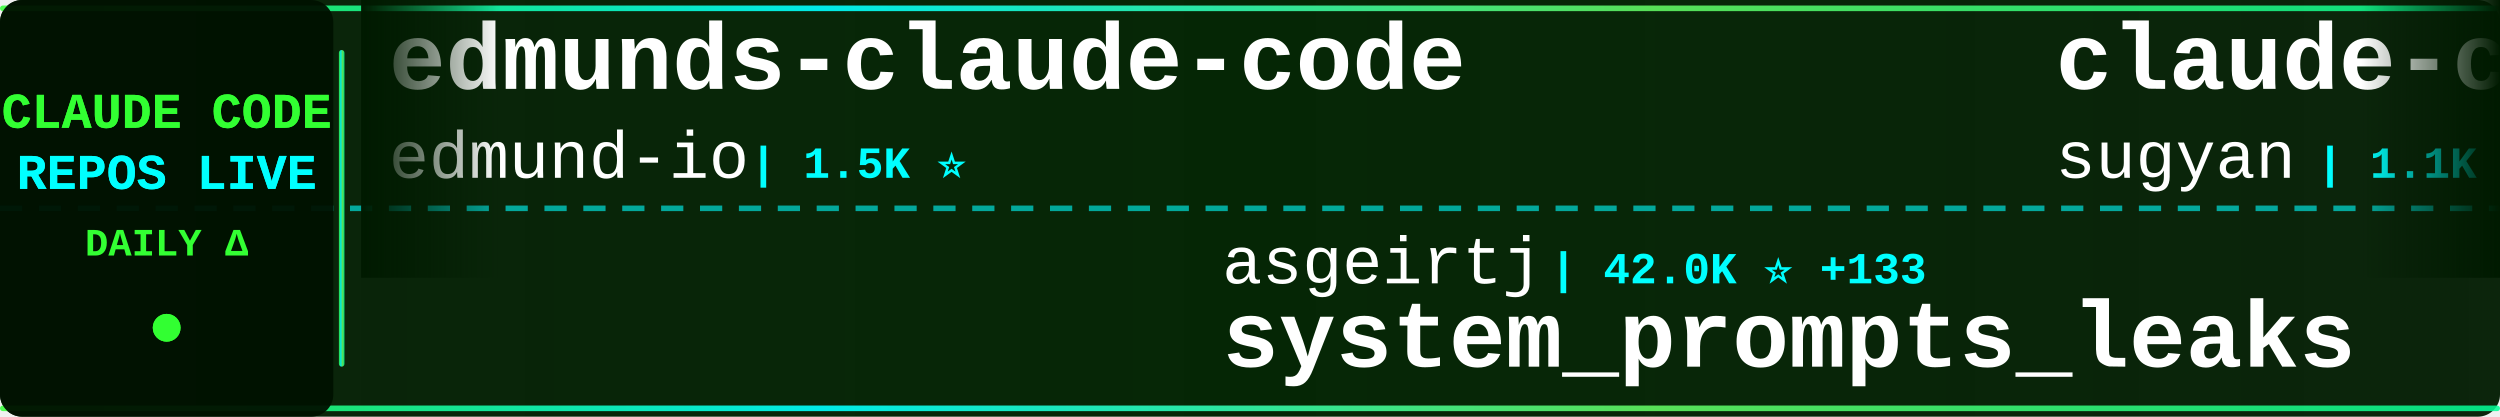
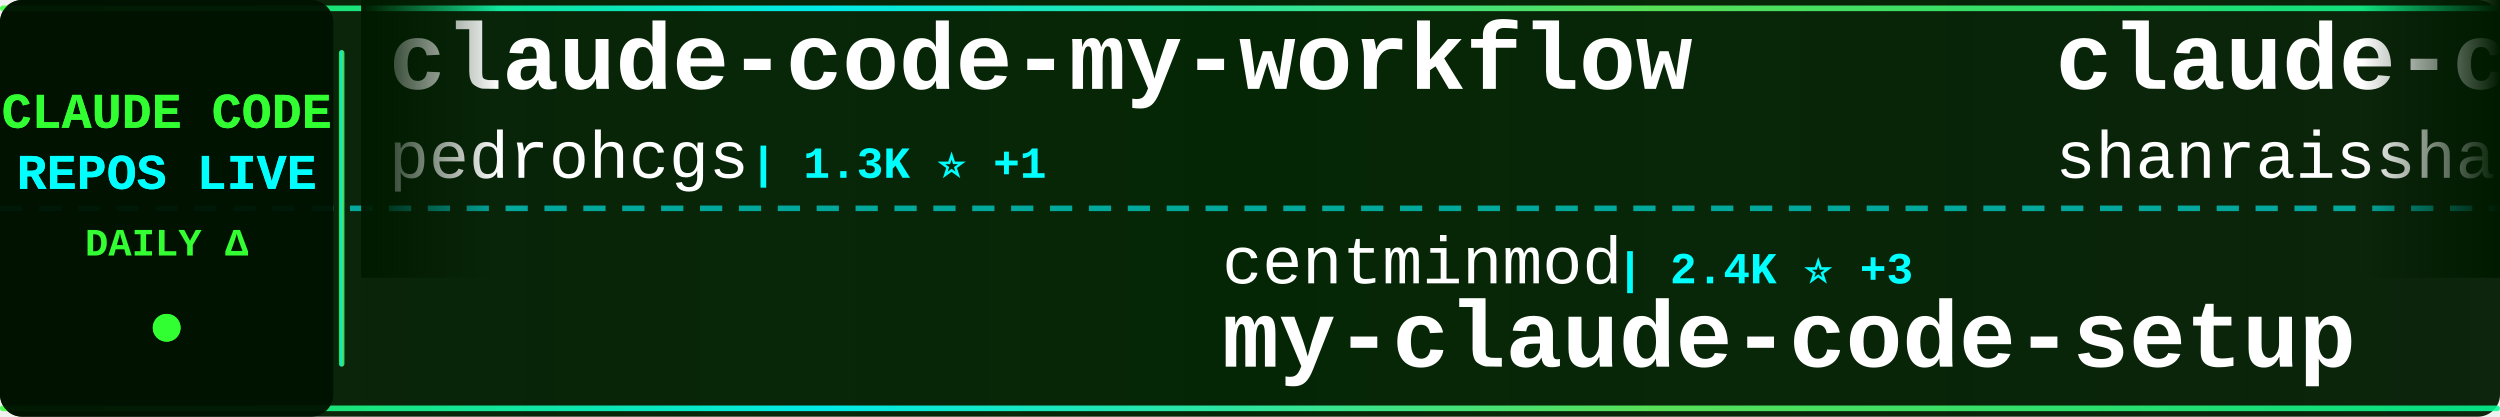
<svg xmlns="http://www.w3.org/2000/svg" width="900" height="150">
  <defs>
    <linearGradient id="tickerBg" x1="0%" y1="0%" x2="100%" y2="0%">
      <stop offset="0%" style="stop-color:#001a00;stop-opacity:0.95" />
      <stop offset="50%" style="stop-color:#002200;stop-opacity:0.98" />
      <stop offset="100%" style="stop-color:#001a00;stop-opacity:0.95" />
    </linearGradient>
    <linearGradient id="borderGrad" x1="0%" y1="0%" x2="100%" y2="0%">
      <stop offset="0%" style="stop-color:#33ff33;stop-opacity:0.85">
        <animate attributeName="stop-opacity" values="0.85;1;0.85" dur="2s" repeatCount="indefinite" />
      </stop>
      <stop offset="33%" style="stop-color:#00ffff;stop-opacity:0.9">
        <animate attributeName="stop-opacity" values="0.9;1;0.9" dur="2.2s" repeatCount="indefinite" />
      </stop>
      <stop offset="66%" style="stop-color:#66ff66;stop-opacity:0.85">
        <animate attributeName="stop-opacity" values="0.85;1;0.85" dur="1.8s" repeatCount="indefinite" />
      </stop>
      <stop offset="100%" style="stop-color:#00ff99;stop-opacity:0.85">
        <animate attributeName="stop-opacity" values="0.85;1;0.85" dur="2s" repeatCount="indefinite" />
      </stop>
    </linearGradient>
    <filter id="textGlow">
      <feGaussianBlur stdDeviation="0.1" result="coloredBlur" />
      <feMerge>
        <feMergeNode in="coloredBlur" />
        <feMergeNode in="SourceGraphic" />
      </feMerge>
    </filter>
    <filter id="metricGlow">
      <feGaussianBlur stdDeviation="0.2" result="coloredBlur" />
      <feMerge>
        <feMergeNode in="coloredBlur" />
        <feMergeNode in="SourceGraphic" />
      </feMerge>
    </filter>
    <linearGradient id="leftFade" x1="0%" y1="0%" x2="100%" y2="0%">
      <stop offset="0%" style="stop-color:#001a00;stop-opacity:1" />
      <stop offset="100%" style="stop-color:#001a00;stop-opacity:0" />
    </linearGradient>
    <linearGradient id="rightFade" x1="0%" y1="0%" x2="100%" y2="0%">
      <stop offset="0%" style="stop-color:#001a00;stop-opacity:0" />
      <stop offset="100%" style="stop-color:#001a00;stop-opacity:1" />
    </linearGradient>
  </defs>
  <rect width="900" height="150" fill="url(#tickerBg)" rx="8" />
  <rect x="0" y="2" width="900" height="2" fill="url(#borderGrad)" rx="1" />
  <rect x="0" y="146" width="900" height="2" fill="url(#borderGrad)" rx="1" />
  <line x1="0" y1="75" x2="900" y2="75" stroke="#00ffff" stroke-width="2" stroke-dasharray="8 6" opacity="0.6" />
  <rect x="0" y="0" width="120" height="150" fill="#001100" opacity="0.95" rx="8" />
  <text x="60" y="46" font-family="'Courier New', monospace" font-size="18" font-weight="bold" fill="#33ff33" text-anchor="middle" filter="url(#textGlow)">
    CLAUDE CODE
  </text>
  <text x="60" y="68" font-family="'Courier New', monospace" font-size="18" font-weight="bold" fill="#00ffff" text-anchor="middle" filter="url(#textGlow)">
    REPOS LIVE
  </text>
  <text x="60" y="92" font-family="'Courier New', monospace" font-size="14" font-weight="bold" fill="#33ff33" text-anchor="middle">
    DAILY Δ
  </text>
  <circle cx="60" cy="118" r="5" fill="#33ff33" filter="url(#metricGlow)">
    <animate attributeName="r" values="4;6;4" dur="1.5s" repeatCount="indefinite" />
    <animate attributeName="opacity" values="0.6;1;0.6" dur="1.5s" repeatCount="indefinite" />
  </circle>
  <rect x="122" y="18" width="2" height="114" fill="url(#borderGrad)" rx="1" />
  <clipPath id="tickerClip">
    <rect x="130" y="0" width="770" height="150" />
  </clipPath>
  <g clip-path="url(#tickerClip)">
    <g id="tickerItems">
      <animateTransform attributeName="transform" attributeType="XML" type="translate" from="0 0" to="-3000 0" dur="54s" repeatCount="indefinite" />
      <g transform="translate(0, 0)">
-         <text x="140" y="32" font-family="'Courier New', monospace" font-size="34" font-weight="bold" fill="#ffffff">edmunds-claude-code</text>
-         <text x="140" y="64" font-family="'Courier New', monospace" font-size="24" font-weight="normal" fill="#ffffff" opacity="1.0">edmund-io</text>
-         <text x="270" y="64" font-family="'Courier New', monospace" font-size="16" font-weight="bold" fill="#00ffff"> | 1.5K ⭐</text>
+         <text x="140" y="32" font-family="'Courier New', monospace" font-size="34" font-weight="bold" fill="#ffffff">claude-code-my-workflow</text>
+         <text x="140" y="64" font-family="'Courier New', monospace" font-size="24" font-weight="normal" fill="#ffffff" opacity="1.0">pedrohcgs</text>
+         <text x="270" y="64" font-family="'Courier New', monospace" font-size="16" font-weight="bold" fill="#00ffff"> | 1.3K ⭐ +1</text>
      </g>
      <g transform="translate(300, 0)">
-         <text x="140" y="102" font-family="'Courier New', monospace" font-size="24" font-weight="normal" fill="#ffffff" opacity="1.0">asgeirtj</text>
-         <text x="258" y="102" font-family="'Courier New', monospace" font-size="16" font-weight="bold" fill="#00ffff"> | 42.0K ⭐ +133</text>
-         <text x="140" y="132" font-family="'Courier New', monospace" font-size="34" font-weight="bold" fill="#ffffff">system_prompts_leaks</text>
+         <text x="140" y="102" font-family="'Courier New', monospace" font-size="24" font-weight="normal" fill="#ffffff" opacity="1.0">centminmod</text>
+         <text x="282" y="102" font-family="'Courier New', monospace" font-size="16" font-weight="bold" fill="#00ffff"> | 2.4K ⭐ +3</text>
+         <text x="140" y="132" font-family="'Courier New', monospace" font-size="34" font-weight="bold" fill="#ffffff">my-claude-code-setup</text>
      </g>
      <g transform="translate(600, 0)">
-         <text x="140" y="32" font-family="'Courier New', monospace" font-size="34" font-weight="bold" fill="#ffffff">claude-code-webui</text>
-         <text x="140" y="64" font-family="'Courier New', monospace" font-size="24" font-weight="normal" fill="#ffffff" opacity="1.0">sugyan</text>
-         <text x="234" y="64" font-family="'Courier New', monospace" font-size="16" font-weight="bold" fill="#00ffff"> | 1.1K ⭐</text>
+         <text x="140" y="32" font-family="'Courier New', monospace" font-size="34" font-weight="bold" fill="#ffffff">claude-code-best-practic...</text>
+         <text x="140" y="64" font-family="'Courier New', monospace" font-size="24" font-weight="normal" fill="#ffffff" opacity="1.0">shanraisshan</text>
+         <text x="306" y="64" font-family="'Courier New', monospace" font-size="16" font-weight="bold" fill="#00ffff"> | 57.6K ⭐ +78</text>
      </g>
      <g transform="translate(900, 0)">
-         <text x="140" y="102" font-family="'Courier New', monospace" font-size="24" font-weight="normal" fill="#ffffff" opacity="1.0">LING71671</text>
-         <text x="270" y="102" font-family="'Courier New', monospace" font-size="16" font-weight="bold" fill="#00ffff"> | 884 ⭐ +3</text>
-         <text x="140" y="132" font-family="'Courier New', monospace" font-size="34" font-weight="bold" fill="#ffffff">Open-ClaudeCode</text>
+         <text x="140" y="102" font-family="'Courier New', monospace" font-size="24" font-weight="normal" fill="#ffffff" opacity="1.0">OneRedOak</text>
+         <text x="270" y="102" font-family="'Courier New', monospace" font-size="16" font-weight="bold" fill="#00ffff"> | 3.8K ⭐</text>
+         <text x="140" y="132" font-family="'Courier New', monospace" font-size="34" font-weight="bold" fill="#ffffff">claude-code-workflows</text>
      </g>
      <g transform="translate(1200, 0)">
+         <text x="140" y="32" font-family="'Courier New', monospace" font-size="34" font-weight="bold" fill="#ffffff">learn-claude-code</text>
+         <text x="140" y="64" font-family="'Courier New', monospace" font-size="24" font-weight="normal" fill="#ffffff" opacity="1.0">shareAI-lab</text>
+         <text x="294" y="64" font-family="'Courier New', monospace" font-size="16" font-weight="bold" fill="#00ffff"> | 66.4K ⭐ +101</text>
+       </g>
+       <g transform="translate(1500, 0)">
+         <text x="140" y="102" font-family="'Courier New', monospace" font-size="24" font-weight="normal" fill="#ffffff" opacity="1.0">affaan-m</text>
+         <text x="258" y="102" font-family="'Courier New', monospace" font-size="16" font-weight="bold" fill="#00ffff"> | 214.9K ⭐ +648</text>
+         <text x="140" y="132" font-family="'Courier New', monospace" font-size="34" font-weight="bold" fill="#ffffff">ECC</text>
+       </g>
+       <g transform="translate(1800, 0)">
        <text x="140" y="32" font-family="'Courier New', monospace" font-size="34" font-weight="bold" fill="#ffffff">Claude-Code</text>
        <text x="140" y="64" font-family="'Courier New', monospace" font-size="24" font-weight="normal" fill="#ffffff" opacity="1.0">pengchengneo</text>
        <text x="306" y="64" font-family="'Courier New', monospace" font-size="16" font-weight="bold" fill="#00ffff"> | 1.5K ⭐ +1</text>
      </g>
-       <g transform="translate(1500, 0)">
-         <text x="140" y="102" font-family="'Courier New', monospace" font-size="24" font-weight="normal" fill="#ffffff" opacity="1.0">guanshan</text>
-         <text x="258" y="102" font-family="'Courier New', monospace" font-size="16" font-weight="bold" fill="#00ffff"> | 60 ⭐</text>
-         <text x="140" y="132" font-family="'Courier New', monospace" font-size="34" font-weight="bold" fill="#ffffff">ClaudeCode</text>
-       </g>
-       <g transform="translate(1800, 0)">
-         <text x="140" y="32" font-family="'Courier New', monospace" font-size="34" font-weight="bold" fill="#ffffff">claude-code-source</text>
-         <text x="140" y="64" font-family="'Courier New', monospace" font-size="24" font-weight="normal" fill="#ffffff" opacity="1.0">hangsman</text>
-         <text x="258" y="64" font-family="'Courier New', monospace" font-size="16" font-weight="bold" fill="#00ffff"> | 785 ⭐ +1</text>
-       </g>
      <g transform="translate(2100, 0)">
-         <text x="140" y="102" font-family="'Courier New', monospace" font-size="24" font-weight="normal" fill="#ffffff" opacity="1.0">affaan-m</text>
-         <text x="258" y="102" font-family="'Courier New', monospace" font-size="16" font-weight="bold" fill="#00ffff"> | 214.8K ⭐ +658</text>
-         <text x="140" y="132" font-family="'Courier New', monospace" font-size="34" font-weight="bold" fill="#ffffff">ECC</text>
+         <text x="140" y="102" font-family="'Courier New', monospace" font-size="24" font-weight="normal" fill="#ffffff" opacity="1.0">Piebald-AI</text>
+         <text x="282" y="102" font-family="'Courier New', monospace" font-size="16" font-weight="bold" fill="#00ffff"> | 11.0K ⭐ +25</text>
+         <text x="140" y="132" font-family="'Courier New', monospace" font-size="34" font-weight="bold" fill="#ffffff">claude-code-system-promp...</text>
      </g>
      <g transform="translate(2400, 0)">
-         <text x="140" y="32" font-family="'Courier New', monospace" font-size="34" font-weight="bold" fill="#ffffff">claude-code-hooks-master...</text>
-         <text x="140" y="64" font-family="'Courier New', monospace" font-size="24" font-weight="normal" fill="#ffffff" opacity="1.0">disler</text>
-         <text x="234" y="64" font-family="'Courier New', monospace" font-size="16" font-weight="bold" fill="#00ffff"> | 3.8K ⭐ +2</text>
+         <text x="140" y="32" font-family="'Courier New', monospace" font-size="34" font-weight="bold" fill="#ffffff">claude-code-prompts</text>
+         <text x="140" y="64" font-family="'Courier New', monospace" font-size="24" font-weight="normal" fill="#ffffff" opacity="1.0">repowise-dev</text>
+         <text x="306" y="64" font-family="'Courier New', monospace" font-size="16" font-weight="bold" fill="#00ffff"> | 1.1K ⭐ +1</text>
      </g>
      <g transform="translate(2700, 0)">
-         <text x="140" y="102" font-family="'Courier New', monospace" font-size="24" font-weight="normal" fill="#ffffff" opacity="1.0">multica-ai</text>
-         <text x="282" y="102" font-family="'Courier New', monospace" font-size="16" font-weight="bold" fill="#00ffff"> | 174.7K ⭐ +607</text>
-         <text x="140" y="132" font-family="'Courier New', monospace" font-size="34" font-weight="bold" fill="#ffffff">andrej-karpathy-skills</text>
+         <text x="140" y="102" font-family="'Courier New', monospace" font-size="24" font-weight="normal" fill="#ffffff" opacity="1.0">Windy3f3f3f3f</text>
+         <text x="318" y="102" font-family="'Courier New', monospace" font-size="16" font-weight="bold" fill="#00ffff"> | 2.6K ⭐ +7</text>
+         <text x="140" y="132" font-family="'Courier New', monospace" font-size="34" font-weight="bold" fill="#ffffff">how-claude-code-works</text>
      </g>
      <g transform="translate(3000, 0)">
-         <text x="140" y="32" font-family="'Courier New', monospace" font-size="34" font-weight="bold" fill="#ffffff">edmunds-claude-code</text>
-         <text x="140" y="64" font-family="'Courier New', monospace" font-size="24" font-weight="normal" fill="#ffffff" opacity="1.0">edmund-io</text>
-         <text x="270" y="64" font-family="'Courier New', monospace" font-size="16" font-weight="bold" fill="#00ffff"> | 1.5K ⭐</text>
+         <text x="140" y="32" font-family="'Courier New', monospace" font-size="34" font-weight="bold" fill="#ffffff">claude-code-my-workflow</text>
+         <text x="140" y="64" font-family="'Courier New', monospace" font-size="24" font-weight="normal" fill="#ffffff" opacity="1.0">pedrohcgs</text>
+         <text x="270" y="64" font-family="'Courier New', monospace" font-size="16" font-weight="bold" fill="#00ffff"> | 1.3K ⭐ +1</text>
      </g>
      <g transform="translate(3300, 0)">
-         <text x="140" y="102" font-family="'Courier New', monospace" font-size="24" font-weight="normal" fill="#ffffff" opacity="1.0">asgeirtj</text>
-         <text x="258" y="102" font-family="'Courier New', monospace" font-size="16" font-weight="bold" fill="#00ffff"> | 42.0K ⭐ +133</text>
-         <text x="140" y="132" font-family="'Courier New', monospace" font-size="34" font-weight="bold" fill="#ffffff">system_prompts_leaks</text>
+         <text x="140" y="102" font-family="'Courier New', monospace" font-size="24" font-weight="normal" fill="#ffffff" opacity="1.0">centminmod</text>
+         <text x="282" y="102" font-family="'Courier New', monospace" font-size="16" font-weight="bold" fill="#00ffff"> | 2.4K ⭐ +3</text>
+         <text x="140" y="132" font-family="'Courier New', monospace" font-size="34" font-weight="bold" fill="#ffffff">my-claude-code-setup</text>
      </g>
      <g transform="translate(3600, 0)">
-         <text x="140" y="32" font-family="'Courier New', monospace" font-size="34" font-weight="bold" fill="#ffffff">claude-code-webui</text>
-         <text x="140" y="64" font-family="'Courier New', monospace" font-size="24" font-weight="normal" fill="#ffffff" opacity="1.0">sugyan</text>
-         <text x="234" y="64" font-family="'Courier New', monospace" font-size="16" font-weight="bold" fill="#00ffff"> | 1.1K ⭐</text>
+         <text x="140" y="32" font-family="'Courier New', monospace" font-size="34" font-weight="bold" fill="#ffffff">claude-code-best-practic...</text>
+         <text x="140" y="64" font-family="'Courier New', monospace" font-size="24" font-weight="normal" fill="#ffffff" opacity="1.0">shanraisshan</text>
+         <text x="306" y="64" font-family="'Courier New', monospace" font-size="16" font-weight="bold" fill="#00ffff"> | 57.6K ⭐ +78</text>
      </g>
      <g transform="translate(3900, 0)">
-         <text x="140" y="102" font-family="'Courier New', monospace" font-size="24" font-weight="normal" fill="#ffffff" opacity="1.0">LING71671</text>
-         <text x="270" y="102" font-family="'Courier New', monospace" font-size="16" font-weight="bold" fill="#00ffff"> | 884 ⭐ +3</text>
-         <text x="140" y="132" font-family="'Courier New', monospace" font-size="34" font-weight="bold" fill="#ffffff">Open-ClaudeCode</text>
+         <text x="140" y="102" font-family="'Courier New', monospace" font-size="24" font-weight="normal" fill="#ffffff" opacity="1.0">OneRedOak</text>
+         <text x="270" y="102" font-family="'Courier New', monospace" font-size="16" font-weight="bold" fill="#00ffff"> | 3.8K ⭐</text>
+         <text x="140" y="132" font-family="'Courier New', monospace" font-size="34" font-weight="bold" fill="#ffffff">claude-code-workflows</text>
      </g>
    </g>
  </g>
  <rect x="130" y="0" width="50" height="100" fill="url(#leftFade)" />
  <rect x="850" y="0" width="50" height="100" fill="url(#rightFade)" />
</svg>
